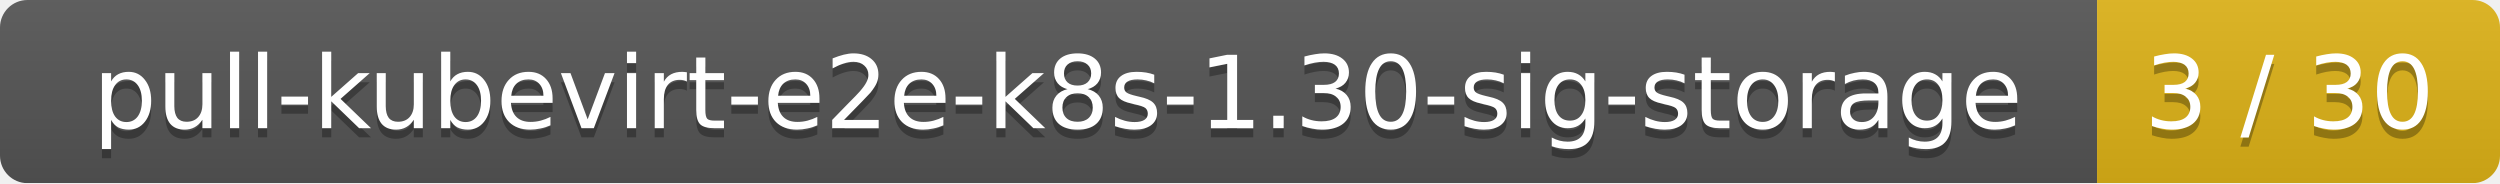
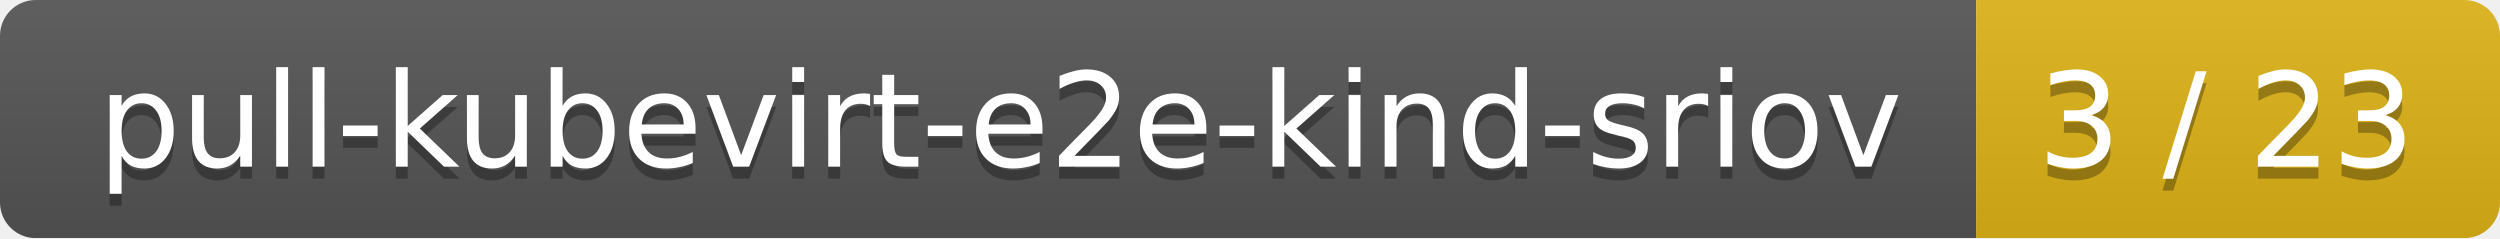
- <svg xmlns="http://www.w3.org/2000/svg" width="273" height="20">
+ <svg xmlns="http://www.w3.org/2000/svg" width="210" height="20">
  <linearGradient id="smooth" x2="0" y2="100%">
    <stop offset="0" stop-color="#bbb" stop-opacity=".1" />
    <stop offset="1" stop-opacity=".1" />
  </linearGradient>
  <mask id="round">
-     <rect width="273" height="20" rx="3" fill="#fff" />
+     <rect width="210" height="20" rx="3" fill="#fff" />
  </mask>
  <g mask="url(#round)">
-     <rect width="229" height="20" fill="#555" />
-     <rect x="229" width="44" height="20" fill="#dfb317" />
-     <rect width="273" height="20" fill="url(#smooth)" />
+     <rect width="166" height="20" fill="#555" />
+     <rect x="166" width="44" height="20" fill="#dfb317" />
+     <rect width="210" height="20" fill="url(#smooth)" />
  </g>
  <g fill="#fff" text-anchor="middle" font-family="DejaVu Sans,Verdana,Geneva,sans-serif" font-size="11">
-     <text x="115.5" y="15" fill="#010101" fill-opacity=".3">pull-kubevirt-e2e-k8s-1.30-sig-storage</text>
-     <text x="115.5" y="14">pull-kubevirt-e2e-k8s-1.30-sig-storage</text>
-     <text x="250" y="15" fill="#010101" fill-opacity=".3">3 / 30</text>
-     <text x="250" y="14">3 / 30</text>
+     <text x="84" y="15" fill="#010101" fill-opacity=".3">pull-kubevirt-e2e-kind-sriov</text>
+     <text x="84" y="14">pull-kubevirt-e2e-kind-sriov</text>
+     <text x="187" y="15" fill="#010101" fill-opacity=".3">3 / 23</text>
+     <text x="187" y="14">3 / 23</text>
  </g>
</svg>
